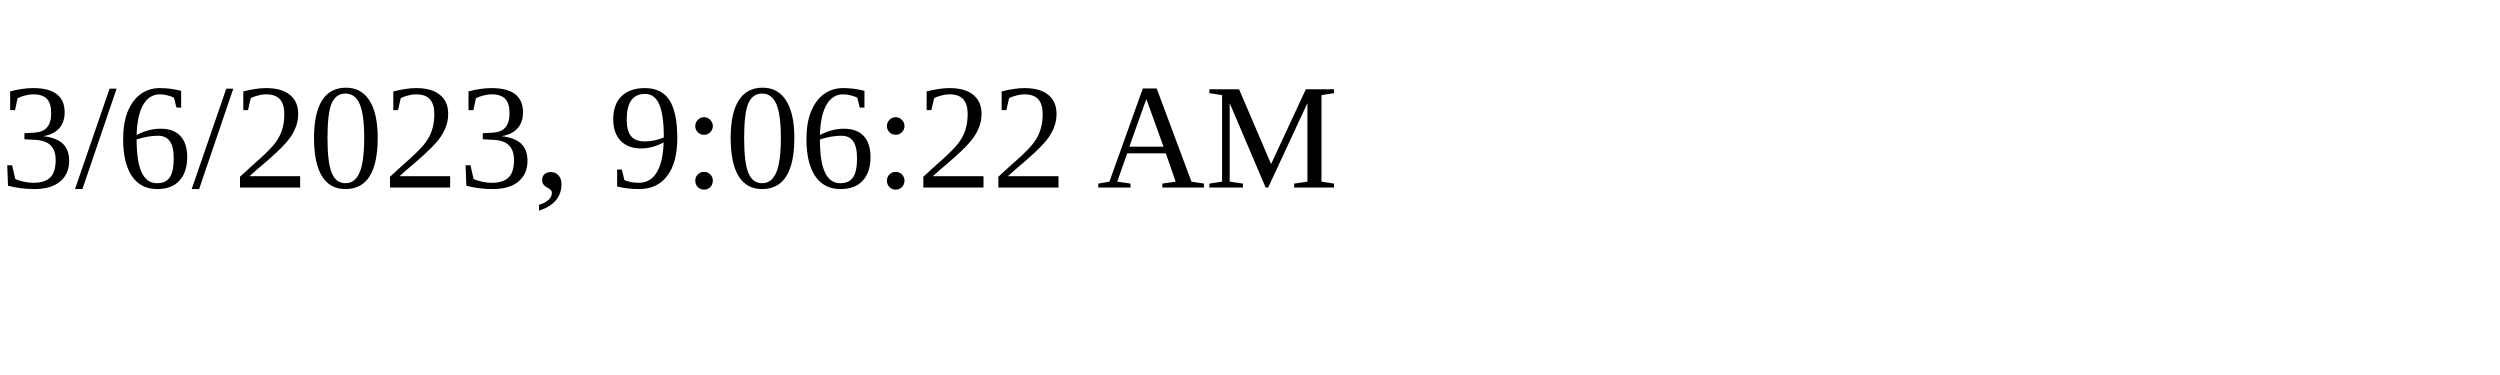
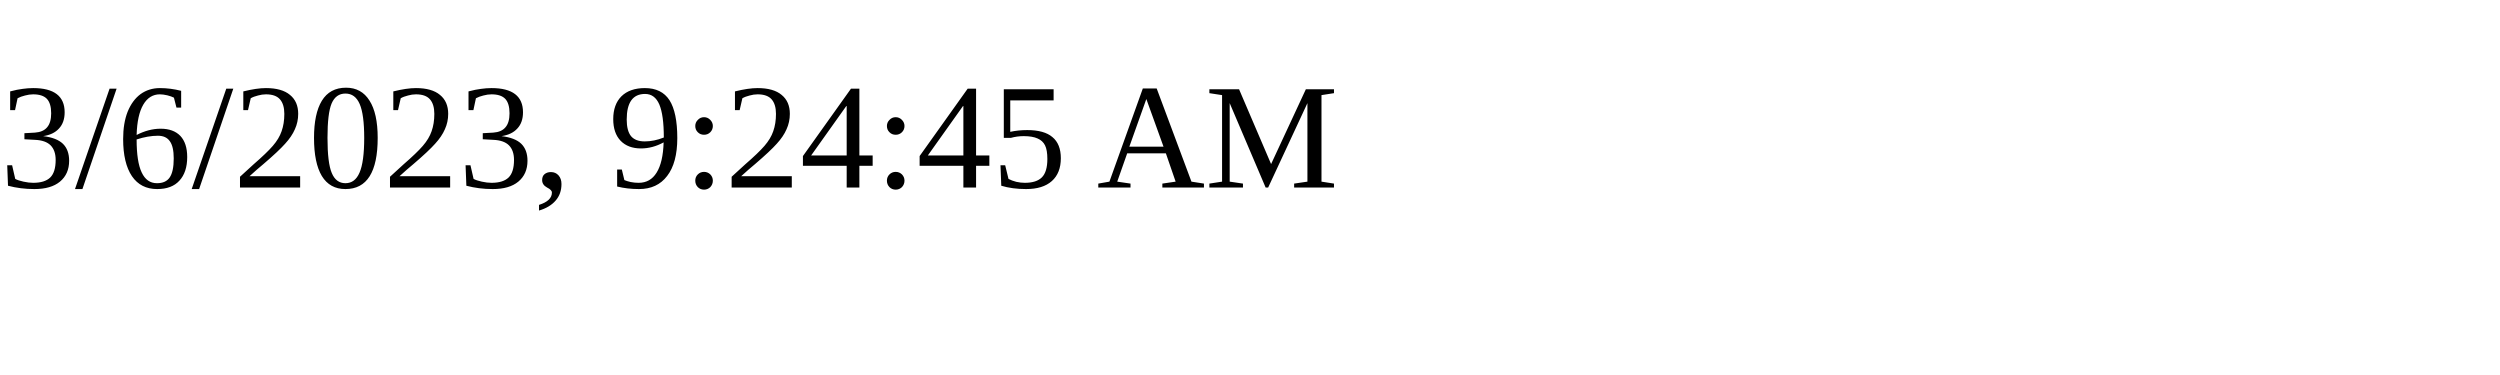
<svg xmlns="http://www.w3.org/2000/svg" height="30" width="200">
-   <text x="0" y="15">3/6/2023, 9:06:22 AM</text>
+   <text x="0" y="15">3/6/2023, 9:24:45 AM</text>
</svg>
